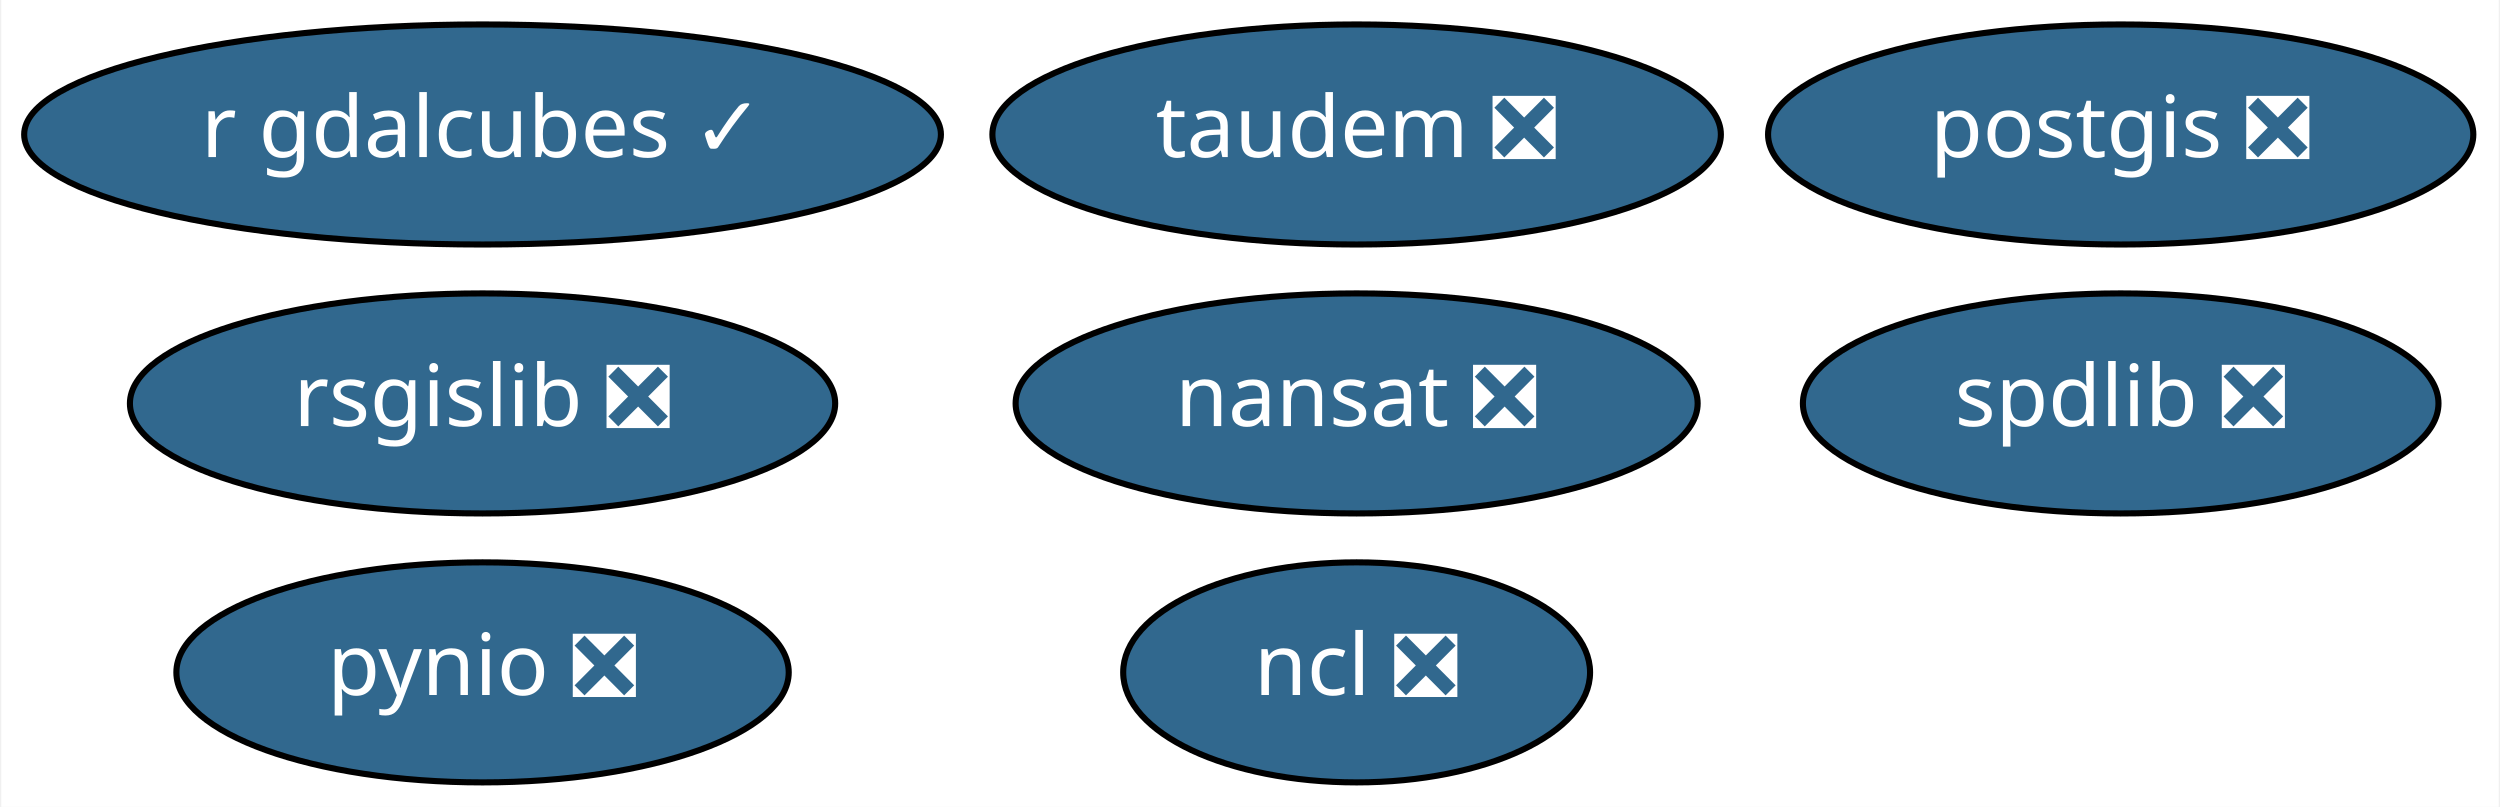
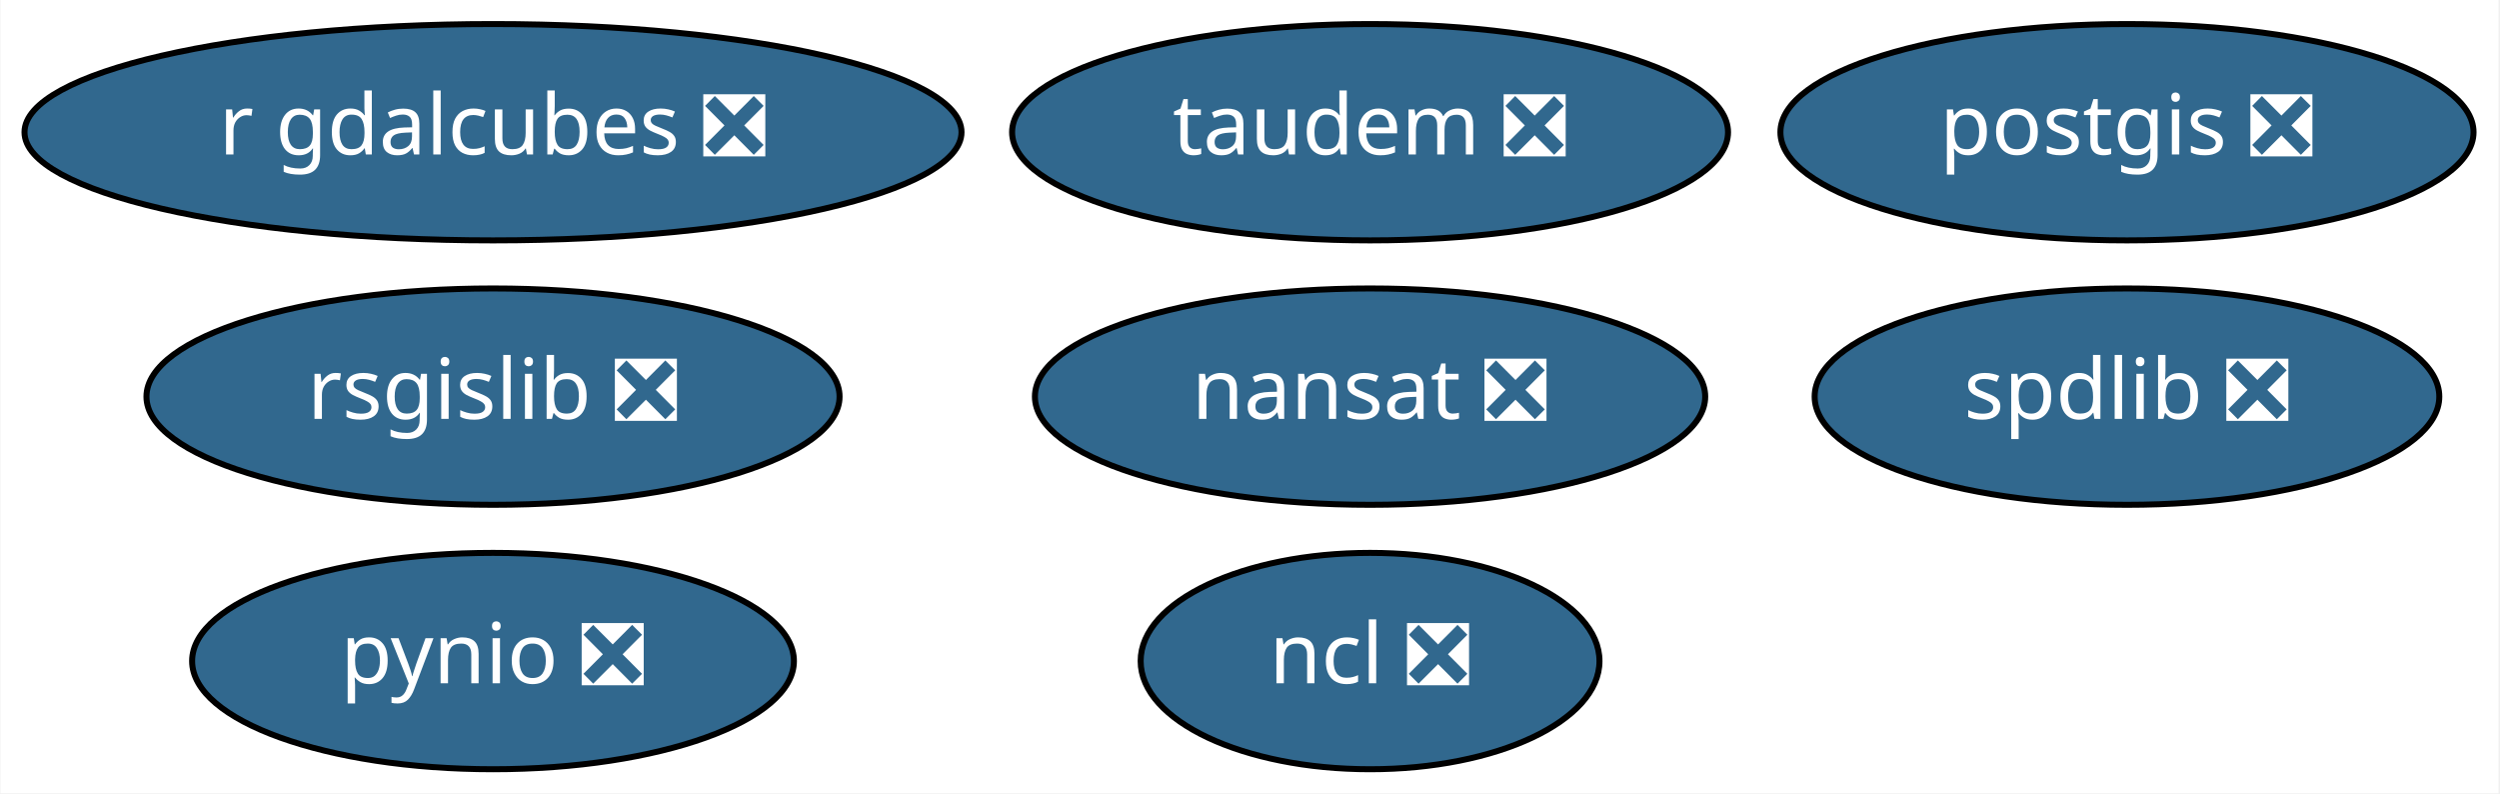
- <svg xmlns="http://www.w3.org/2000/svg" xmlns:xlink="http://www.w3.org/1999/xlink" width="409pt" height="132pt" viewBox="0.00 0.00 408.59 132.00">
+ <svg xmlns="http://www.w3.org/2000/svg" xmlns:xlink="http://www.w3.org/1999/xlink" width="416pt" height="132pt" viewBox="0.00 0.00 415.84 132.00">
  <g id="graph0" class="graph" transform="scale(1 1) rotate(0) translate(4 128)">
-     <polygon fill="white" stroke="transparent" points="-4,4 -4,-128 404.59,-128 404.59,4 -4,4" />
+     <polygon fill="white" stroke="transparent" points="-4,4 -4,-128 411.84,-128 411.84,4 -4,4" />
    <g id="node1" class="node">
      <g id="a_node1">
        <a xlink:href="https://github.com/conda-forge/nansat-feedstock/pull/33" xlink:title="nansat ❎">
-           <ellipse fill="#31688e" stroke="black" cx="217.74" cy="-62" rx="55.79" ry="18" />
-           <text text-anchor="middle" x="217.74" y="-58.3" font-family="Times-Roman" font-size="14.00" fill="white">nansat ❎</text>
+           <ellipse fill="#31688e" stroke="black" cx="223.99" cy="-62" rx="55.79" ry="18" />
+           <text text-anchor="middle" x="223.99" y="-58.3" font-family="Times-Roman" font-size="14.00" fill="white">nansat ❎</text>
        </a>
      </g>
    </g>
    <g id="node2" class="node">
      <g id="a_node2">
        <a xlink:href="https://github.com/conda-forge/ncl-feedstock/pull/88" xlink:title="ncl ❎">
-           <ellipse fill="#31688e" stroke="black" cx="217.74" cy="-18" rx="38.19" ry="18" />
-           <text text-anchor="middle" x="217.74" y="-14.3" font-family="Times-Roman" font-size="14.00" fill="white">ncl ❎</text>
+           <ellipse fill="#31688e" stroke="black" cx="223.99" cy="-18" rx="38.19" ry="18" />
+           <text text-anchor="middle" x="223.99" y="-14.3" font-family="Times-Roman" font-size="14.00" fill="white">ncl ❎</text>
        </a>
      </g>
    </g>
    <g id="node3" class="node">
      <g id="a_node3">
        <a xlink:href="https://github.com/conda-forge/postgis-feedstock/pull/57" xlink:title="postgis ❎">
-           <ellipse fill="#31688e" stroke="black" cx="342.74" cy="-106" rx="57.69" ry="18" />
-           <text text-anchor="middle" x="342.74" y="-102.3" font-family="Times-Roman" font-size="14.00" fill="white">postgis ❎</text>
+           <ellipse fill="#31688e" stroke="black" cx="349.99" cy="-106" rx="57.69" ry="18" />
+           <text text-anchor="middle" x="349.99" y="-102.3" font-family="Times-Roman" font-size="14.00" fill="white">postgis ❎</text>
        </a>
      </g>
    </g>
    <g id="node4" class="node">
      <g id="a_node4">
        <a xlink:href="https://github.com/conda-forge/pynio-feedstock/pull/98" xlink:title="pynio ❎">
-           <ellipse fill="#31688e" stroke="black" cx="74.74" cy="-18" rx="50.09" ry="18" />
-           <text text-anchor="middle" x="74.74" y="-14.3" font-family="Times-Roman" font-size="14.00" fill="white">pynio ❎</text>
+           <ellipse fill="#31688e" stroke="black" cx="77.99" cy="-18" rx="50.09" ry="18" />
+           <text text-anchor="middle" x="77.99" y="-14.3" font-family="Times-Roman" font-size="14.00" fill="white">pynio ❎</text>
        </a>
      </g>
    </g>
    <g id="node5" class="node">
      <g id="a_node5">
        <a xlink:href="https://github.com/conda-forge/rsgislib-feedstock/pull/38" xlink:title="rsgislib ❎">
-           <ellipse fill="#31688e" stroke="black" cx="74.74" cy="-62" rx="57.69" ry="18" />
-           <text text-anchor="middle" x="74.74" y="-58.3" font-family="Times-Roman" font-size="14.00" fill="white">rsgislib ❎</text>
+           <ellipse fill="#31688e" stroke="black" cx="77.99" cy="-62" rx="57.69" ry="18" />
+           <text text-anchor="middle" x="77.99" y="-58.3" font-family="Times-Roman" font-size="14.00" fill="white">rsgislib ❎</text>
        </a>
      </g>
    </g>
    <g id="node6" class="node">
      <g id="a_node6">
        <a xlink:href="https://github.com/conda-forge/spdlib-feedstock/pull/22" xlink:title="spdlib ❎">
-           <ellipse fill="#31688e" stroke="black" cx="342.74" cy="-62" rx="51.99" ry="18" />
-           <text text-anchor="middle" x="342.74" y="-58.3" font-family="Times-Roman" font-size="14.00" fill="white">spdlib ❎</text>
+           <ellipse fill="#31688e" stroke="black" cx="349.99" cy="-62" rx="51.99" ry="18" />
+           <text text-anchor="middle" x="349.99" y="-58.3" font-family="Times-Roman" font-size="14.00" fill="white">spdlib ❎</text>
        </a>
      </g>
    </g>
    <g id="node7" class="node">
      <g id="a_node7">
        <a xlink:href="https://github.com/conda-forge/taudem-feedstock/pull/6" xlink:title="taudem ❎">
-           <ellipse fill="#31688e" stroke="black" cx="217.74" cy="-106" rx="59.59" ry="18" />
-           <text text-anchor="middle" x="217.74" y="-102.3" font-family="Times-Roman" font-size="14.00" fill="white">taudem ❎</text>
+           <ellipse fill="#31688e" stroke="black" cx="223.99" cy="-106" rx="59.59" ry="18" />
+           <text text-anchor="middle" x="223.99" y="-102.3" font-family="Times-Roman" font-size="14.00" fill="white">taudem ❎</text>
        </a>
      </g>
    </g>
    <g id="node8" class="node">
      <g id="a_node8">
-         <a xlink:href="https://github.com/conda-forge/r-gdalcubes-feedstock/pull/2" xlink:title="r gdalcubes ✓">
-           <ellipse fill="#31688e" stroke="black" cx="74.74" cy="-106" rx="74.99" ry="18" />
-           <text text-anchor="middle" x="74.74" y="-102.3" font-family="Times-Roman" font-size="14.00" fill="white">r gdalcubes ✓</text>
+         <a xlink:href="https://github.com/conda-forge/r-gdalcubes-feedstock/pull/2" xlink:title="r gdalcubes ❎">
+           <ellipse fill="#31688e" stroke="black" cx="77.99" cy="-106" rx="77.99" ry="18" />
+           <text text-anchor="middle" x="77.99" y="-102.3" font-family="Times-Roman" font-size="14.00" fill="white">r gdalcubes ❎</text>
        </a>
      </g>
    </g>
  </g>
</svg>
